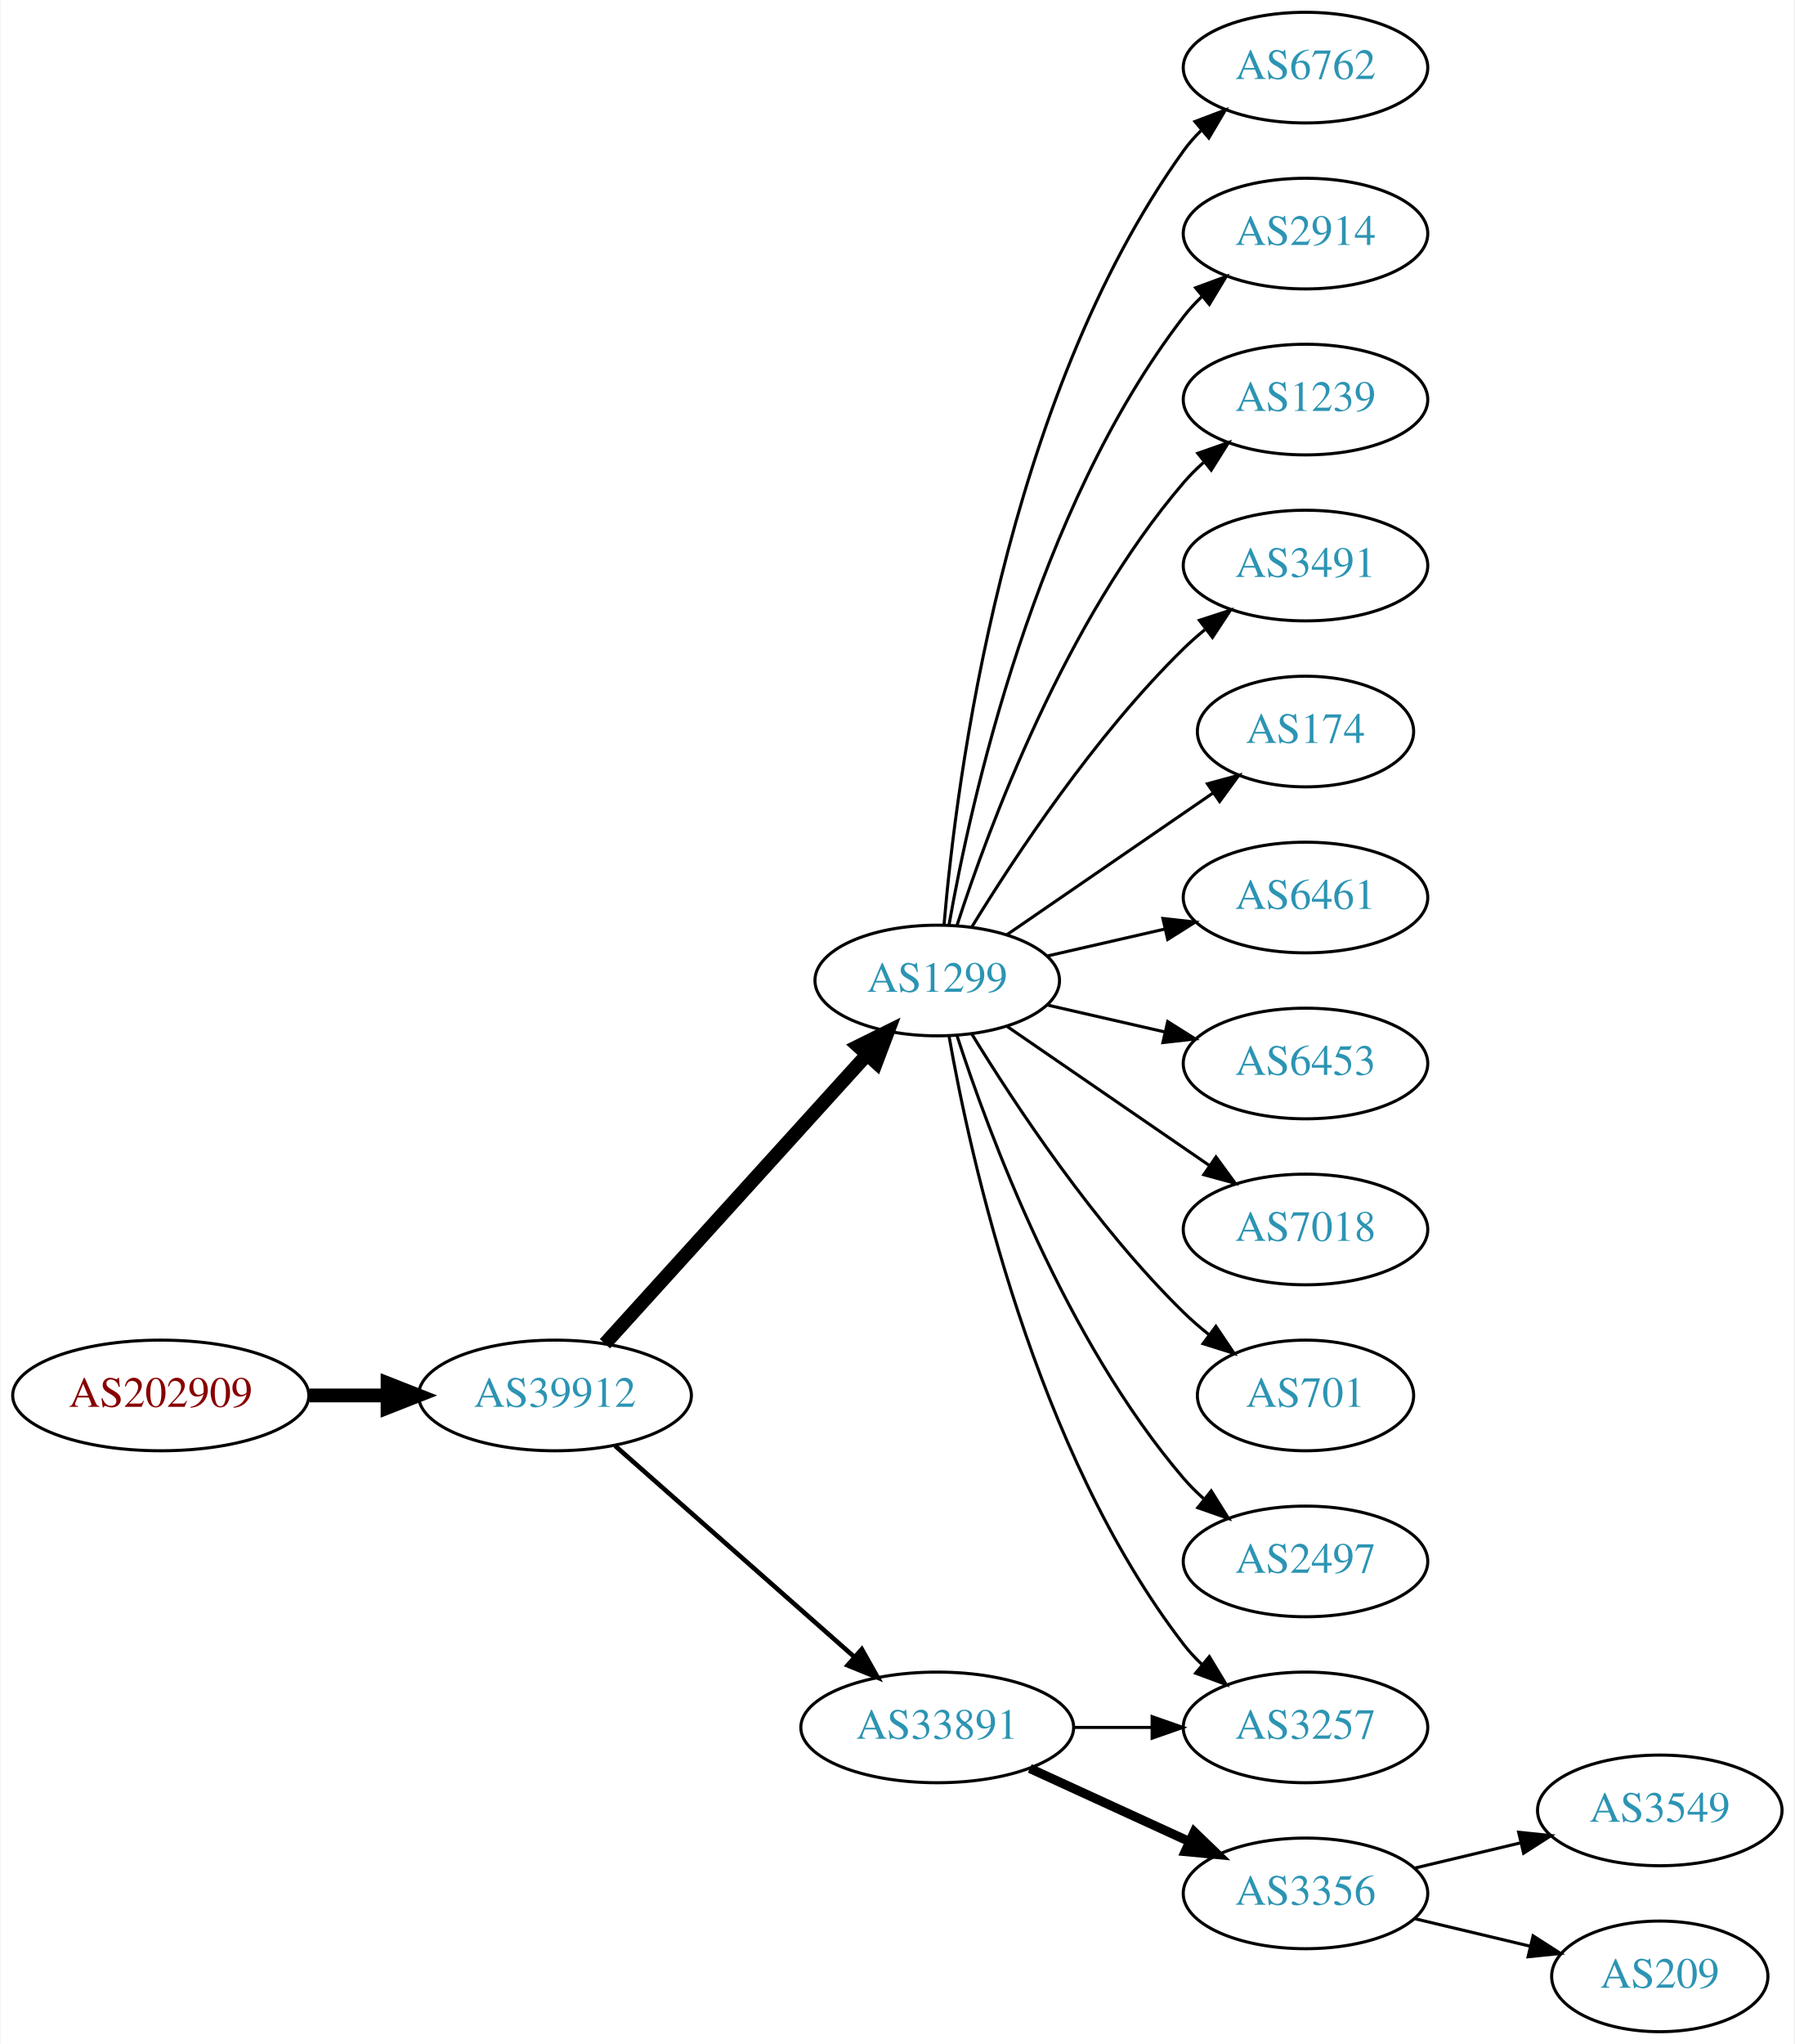
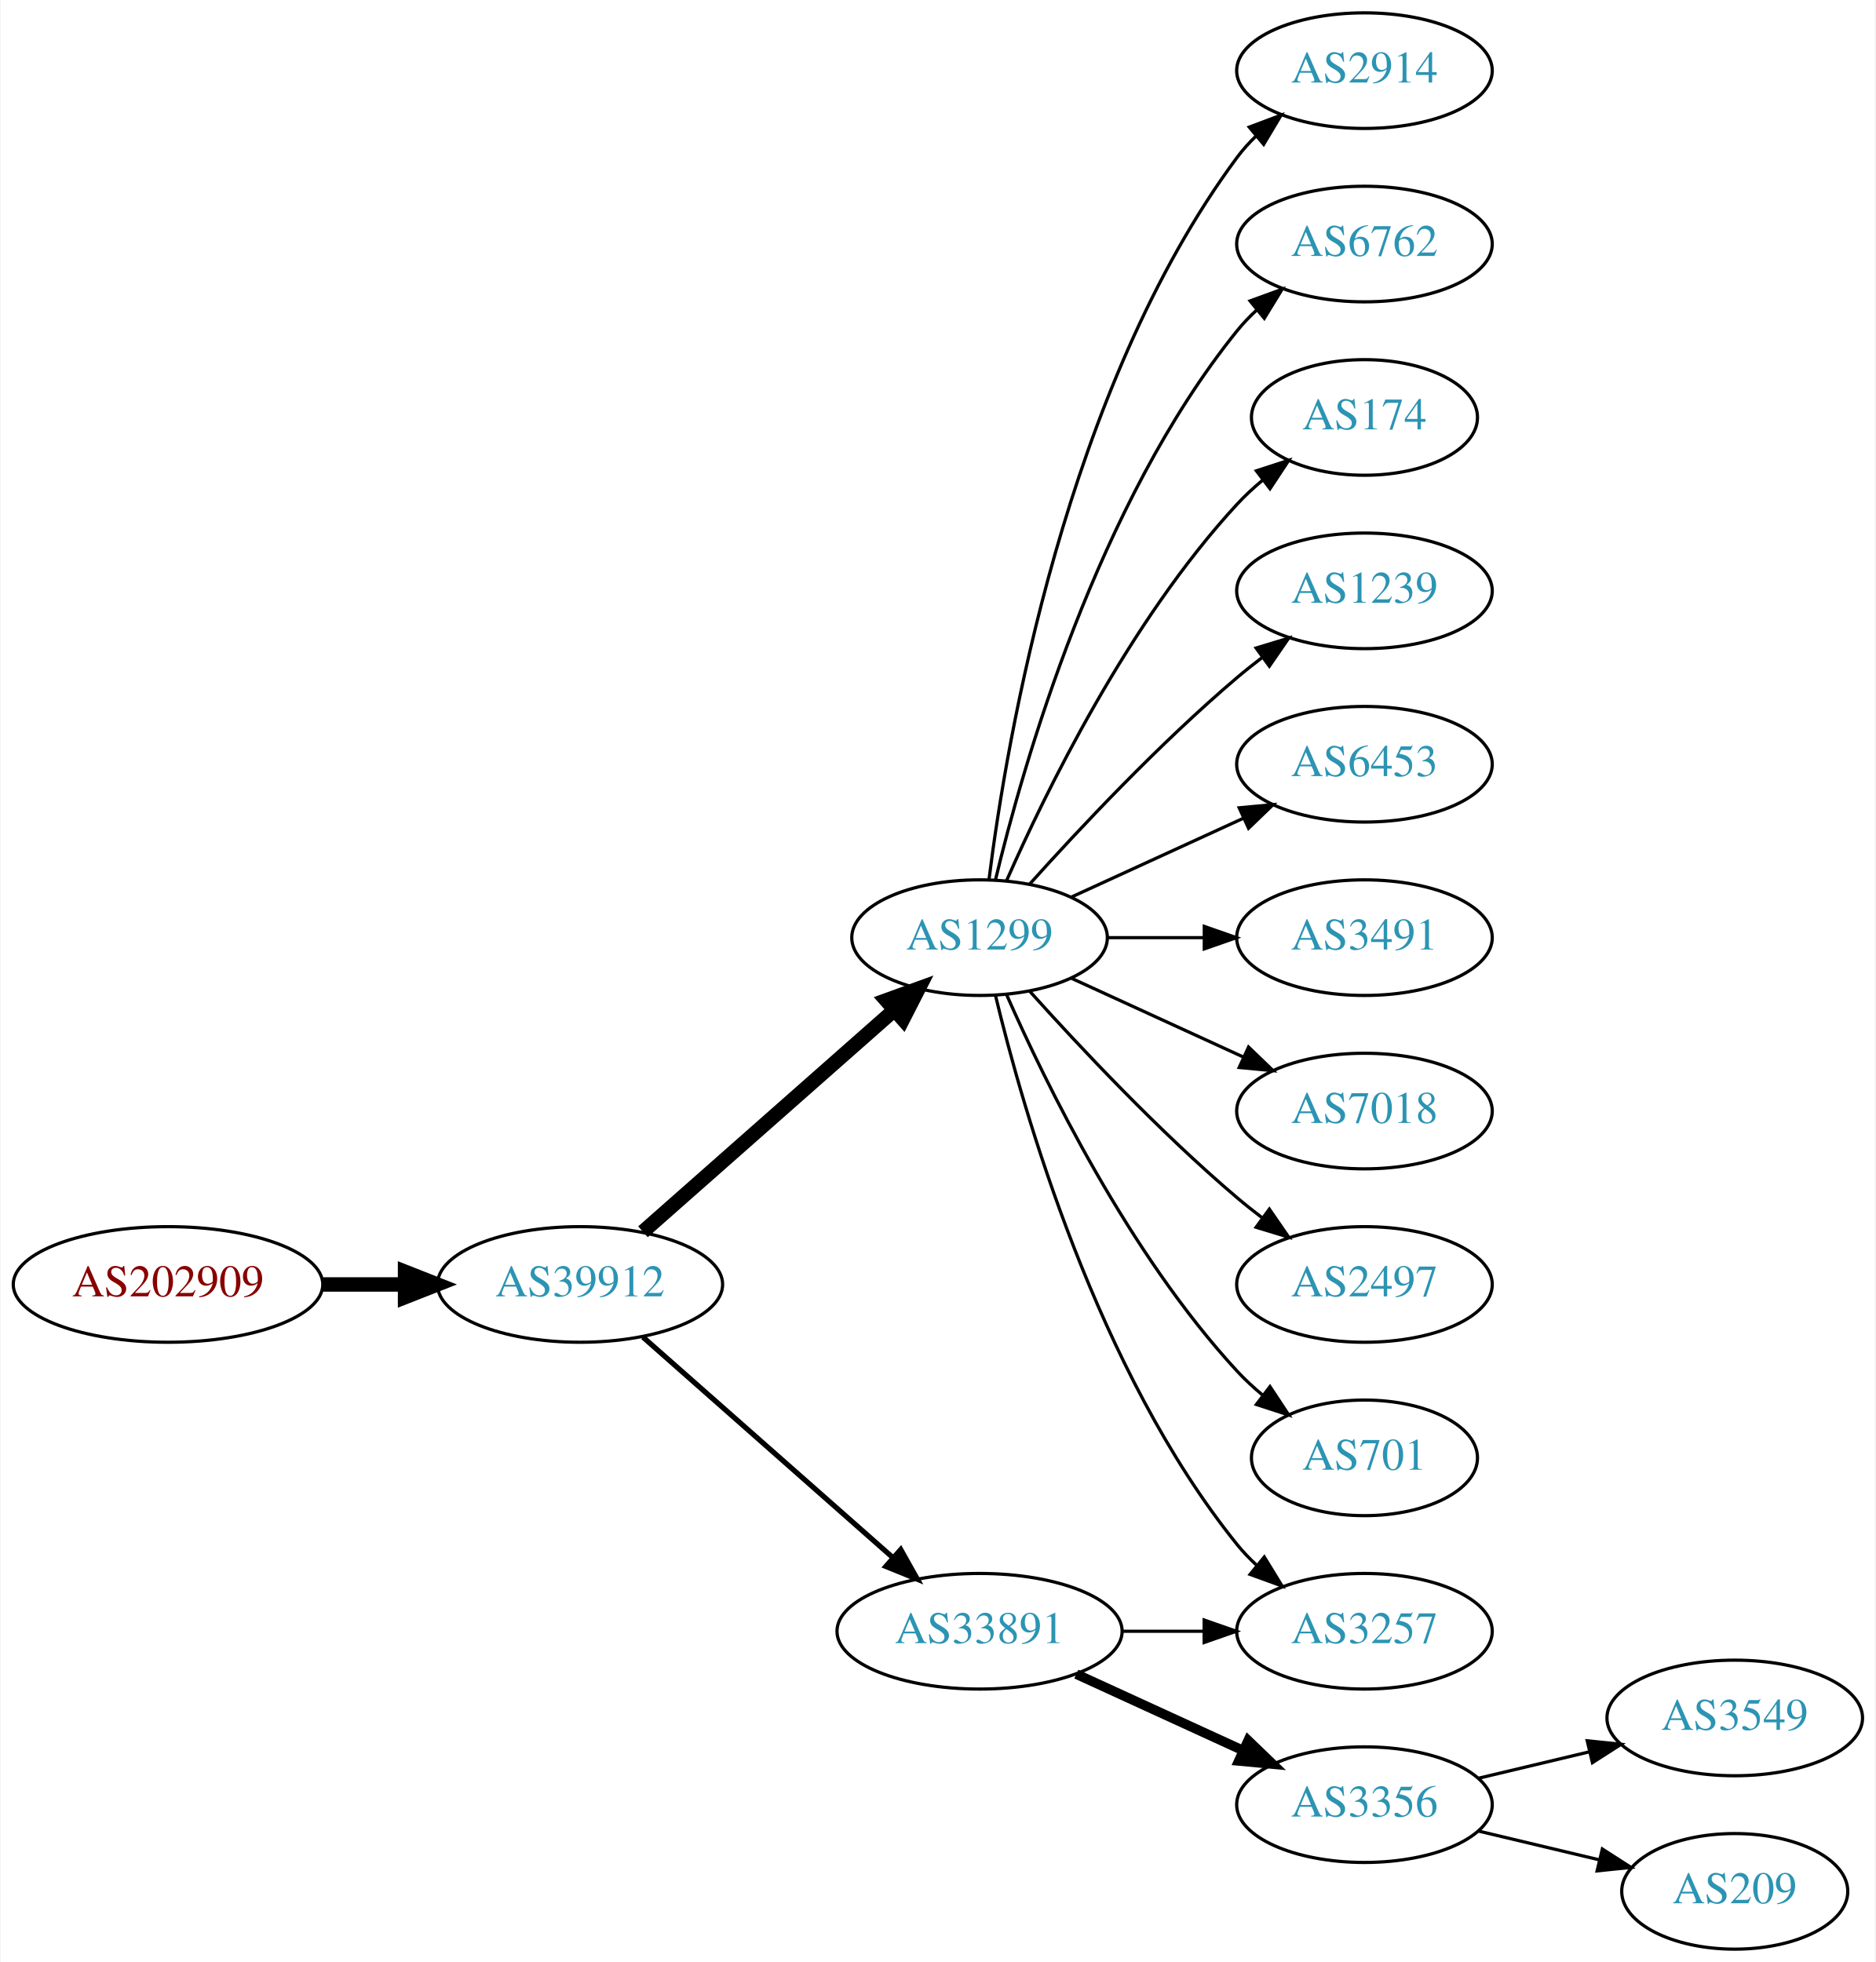
- <svg xmlns="http://www.w3.org/2000/svg" xmlns:xlink="http://www.w3.org/1999/xlink" width="584pt" height="665pt" viewBox="0.00 0.00 583.56 665.00">
-   <g id="graph0" class="graph" transform="scale(1 1) rotate(0) translate(4 661)">
-     <polygon fill="white" stroke="none" points="-4,4 -4,-661 579.562,-661 579.562,4 -4,4" />
+ <svg xmlns="http://www.w3.org/2000/svg" xmlns:xlink="http://www.w3.org/1999/xlink" width="584pt" height="611pt" viewBox="0.00 0.00 583.56 611.00">
+   <g id="graph0" class="graph" transform="scale(1 1) rotate(0) translate(4 607)">
+     <polygon fill="white" stroke="none" points="-4,4 -4,-607 579.562,-607 579.562,4 -4,4" />
    <g id="node1" class="node">
      <g id="a_node1">
        <a xlink:href="/asn/202909" xlink:title="AS202909 ~ TELETRONIC-AS [AT]">
          <ellipse fill="#ffffff" stroke="black" cx="48.096" cy="-207" rx="48.192" ry="18" />
          <text text-anchor="middle" x="48.096" y="-203.3" font-family="Times,serif" font-size="14.00" fill="#880000">AS202909</text>
        </a>
      </g>
    </g>
    <g id="node2" class="node">
      <g id="a_node2">
        <a xlink:href="/asn/39912" xlink:title="AS39912 ~ oja.at GmbH [AT]">
          <ellipse fill="#ffffff" stroke="black" cx="176.388" cy="-207" rx="44.393" ry="18" />
          <text text-anchor="middle" x="176.388" y="-203.3" font-family="Times,serif" font-size="14.00" fill="#2c94b3">AS39912</text>
        </a>
      </g>
    </g>
    <g id="edge1" class="edge">
      <path fill="none" stroke="black" stroke-width="4.5" d="M96.481,-207C104.742,-207 113.386,-207 121.799,-207" />
      <polygon fill="black" stroke="black" stroke-width="4.5" points="121.904,-210.938 131.904,-207 121.904,-203.063 121.904,-210.938" />
    </g>
    <g id="node3" class="node">
      <g id="a_node3">
        <a xlink:href="/asn/1299" xlink:title="AS1299 ~ Telia Carrier [EU]">
-           <ellipse fill="#ffffff" stroke="black" cx="300.78" cy="-342" rx="39.794" ry="18" />
-           <text text-anchor="middle" x="300.78" y="-338.3" font-family="Times,serif" font-size="14.00" fill="#2c94b3">AS1299</text>
+           <ellipse fill="#ffffff" stroke="black" cx="300.78" cy="-315" rx="39.794" ry="18" />
+           <text text-anchor="middle" x="300.78" y="-311.3" font-family="Times,serif" font-size="14.00" fill="#2c94b3">AS1299</text>
        </a>
      </g>
    </g>
    <g id="edge2" class="edge">
-       <path fill="none" stroke="black" stroke-width="4.5" d="M192.641,-223.825C214.104,-247.499 253.335,-290.771 277.903,-317.87" />
-       <polygon fill="black" stroke="black" stroke-width="4.5" points="275.085,-320.623 284.718,-325.387 280.919,-315.334 275.085,-320.623" />
+       <path fill="none" stroke="black" stroke-width="4.5" d="M195.976,-223.403C216.794,-241.772 250.67,-271.665 274.029,-292.278" />
+       <polygon fill="black" stroke="black" stroke-width="4.5" points="271.711,-295.484 281.815,-299.148 276.922,-289.579 271.711,-295.484" />
    </g>
    <g id="node4" class="node">
      <g id="a_node4">
        <a xlink:href="/asn/33891" xlink:title="AS33891 ~ CORE-BACKBONE GMBH GLOBAL NETWORK [DE]">
          <ellipse fill="#ffffff" stroke="black" cx="300.78" cy="-99" rx="44.393" ry="18" />
          <text text-anchor="middle" x="300.78" y="-95.3" font-family="Times,serif" font-size="14.00" fill="#2c94b3">AS33891</text>
        </a>
      </g>
    </g>
    <g id="edge3" class="edge">
-       <path fill="none" stroke="black" stroke-width="1.5" d="M195.976,-190.597C216.674,-172.333 250.281,-142.678 273.626,-122.079" />
-       <polygon fill="black" stroke="black" stroke-width="1.5" points="276.235,-124.444 281.417,-115.203 271.603,-119.195 276.235,-124.444" />
+       <path fill="none" stroke="black" stroke-width="1.636" d="M195.976,-190.597C216.674,-172.333 250.281,-142.678 273.626,-122.079" />
+       <polygon fill="black" stroke="black" stroke-width="1.636" points="276.235,-124.444 281.417,-115.203 271.603,-119.195 276.235,-124.444" />
    </g>
    <g id="node5" class="node">
      <g id="a_node5">
-         <a xlink:href="/asn/6762" xlink:title="AS6762 ~ TELECOM ITALIA SPARKLE S.p.A. [IT]">
-           <ellipse fill="#ffffff" stroke="black" cx="420.622" cy="-639" rx="39.794" ry="18" />
-           <text text-anchor="middle" x="420.622" y="-635.3" font-family="Times,serif" font-size="14.00" fill="#2c94b3">AS6762</text>
-         </a>
-       </g>
-     </g>
-     <g id="edge4" class="edge">
-       <path fill="none" stroke="black" d="M302.998,-360.195C306.906,-406.461 322.533,-530.68 380.976,-612 382.677,-614.368 384.654,-616.599 386.796,-618.687" />
-       <polygon fill="black" stroke="black" points="384.651,-621.457 394.556,-625.218 389.158,-616.101 384.651,-621.457" />
-     </g>
-     <g id="node6" class="node">
-       <g id="a_node6">
        <a xlink:href="/asn/2914" xlink:title="AS2914 ~ NTT America, Inc. [US]">
          <ellipse fill="#ffffff" stroke="black" cx="420.622" cy="-585" rx="39.794" ry="18" />
          <text text-anchor="middle" x="420.622" y="-581.3" font-family="Times,serif" font-size="14.00" fill="#2c94b3">AS2914</text>
        </a>
      </g>
    </g>
+     <g id="edge4" class="edge">
+       <path fill="none" stroke="black" d="M303.739,-333.265C309.145,-376.329 327.591,-486.002 380.976,-558 382.712,-560.342 384.714,-562.555 386.874,-564.63" />
+       <polygon fill="black" stroke="black" points="384.747,-567.414 394.667,-571.137 389.234,-562.041 384.747,-567.414" />
+     </g>
+     <g id="node6" class="node">
+       <g id="a_node6">
+         <a xlink:href="/asn/6762" xlink:title="AS6762 ~ TELECOM ITALIA SPARKLE S.p.A. [IT]">
+           <ellipse fill="#ffffff" stroke="black" cx="420.622" cy="-531" rx="39.794" ry="18" />
+           <text text-anchor="middle" x="420.622" y="-527.3" font-family="Times,serif" font-size="14.00" fill="#2c94b3">AS6762</text>
+         </a>
+       </g>
+     </g>
    <g id="edge5" class="edge">
-       <path fill="none" stroke="black" d="M304.598,-359.99C311.526,-399.435 332.482,-495.025 380.976,-558 382.755,-560.31 384.787,-562.5 386.968,-564.559" />
-       <polygon fill="black" stroke="black" points="384.863,-567.361 394.8,-571.036 389.324,-561.966 384.863,-567.361" />
+       <path fill="none" stroke="black" d="M305.706,-332.882C314.265,-368.609 337.413,-450.008 380.976,-504 382.807,-506.269 384.876,-508.43 387.083,-510.468" />
+       <polygon fill="black" stroke="black" points="385.006,-513.291 394.965,-516.906 389.434,-507.869 385.006,-513.291" />
    </g>
    <g id="node7" class="node">
      <g id="a_node7">
-         <a xlink:href="/asn/1239" xlink:title="AS1239 ~ Sprint [US]">
-           <ellipse fill="#ffffff" stroke="black" cx="420.622" cy="-531" rx="39.794" ry="18" />
-           <text text-anchor="middle" x="420.622" y="-527.3" font-family="Times,serif" font-size="14.00" fill="#2c94b3">AS1239</text>
+         <a xlink:href="/asn/174" xlink:title="AS174 ~ Cogent Communications [US]">
+           <ellipse fill="#ffffff" stroke="black" cx="420.622" cy="-477" rx="35.194" ry="18" />
+           <text text-anchor="middle" x="420.622" y="-473.3" font-family="Times,serif" font-size="14.00" fill="#2c94b3">AS174</text>
        </a>
      </g>
    </g>
    <g id="edge6" class="edge">
-       <path fill="none" stroke="black" d="M307.227,-359.991C317.541,-391.816 342.403,-458.927 380.976,-504 382.922,-506.274 385.1,-508.449 387.404,-510.507" />
-       <polygon fill="black" stroke="black" points="385.574,-513.524 395.573,-517.027 389.941,-508.053 385.574,-513.524" />
+       <path fill="none" stroke="black" d="M309.196,-332.761C321.264,-360.183 347.235,-413.473 380.976,-450 383.381,-452.604 386.079,-455.1 388.901,-457.449" />
+       <polygon fill="black" stroke="black" points="386.969,-460.378 397.045,-463.653 391.211,-454.809 386.969,-460.378" />
    </g>
    <g id="node8" class="node">
      <g id="a_node8">
-         <a xlink:href="/asn/3491" xlink:title="AS3491 ~ PCCW Global, Inc. [US]">
-           <ellipse fill="#ffffff" stroke="black" cx="420.622" cy="-477" rx="39.794" ry="18" />
-           <text text-anchor="middle" x="420.622" y="-473.3" font-family="Times,serif" font-size="14.00" fill="#2c94b3">AS3491</text>
+         <a xlink:href="/asn/1239" xlink:title="AS1239 ~ Sprint [US]">
+           <ellipse fill="#ffffff" stroke="black" cx="420.622" cy="-423" rx="39.794" ry="18" />
+           <text text-anchor="middle" x="420.622" y="-419.3" font-family="Times,serif" font-size="14.00" fill="#2c94b3">AS1239</text>
        </a>
      </g>
    </g>
    <g id="edge7" class="edge">
-       <path fill="none" stroke="black" d="M312.045,-359.44C325.854,-381.991 352.043,-421.722 380.976,-450 383.116,-452.092 385.433,-454.137 387.833,-456.106" />
-       <polygon fill="black" stroke="black" points="386.1,-459.185 396.175,-462.464 390.343,-453.618 386.1,-459.185" />
+       <path fill="none" stroke="black" d="M316.426,-331.725C331.727,-348.765 356.824,-375.523 380.976,-396 383.473,-398.117 386.133,-400.232 388.845,-402.293" />
+       <polygon fill="black" stroke="black" points="386.882,-405.194 397.021,-408.266 391.011,-399.541 386.882,-405.194" />
    </g>
    <g id="node9" class="node">
      <g id="a_node9">
-         <a xlink:href="/asn/174" xlink:title="AS174 ~ Cogent Communications [US]">
-           <ellipse fill="#ffffff" stroke="black" cx="420.622" cy="-423" rx="35.194" ry="18" />
-           <text text-anchor="middle" x="420.622" y="-419.3" font-family="Times,serif" font-size="14.00" fill="#2c94b3">AS174</text>
+         <a xlink:href="/asn/6453" xlink:title="AS6453 ~ TATA COMMUNICATIONS (AMERICA) INC [US]">
+           <ellipse fill="#ffffff" stroke="black" cx="420.622" cy="-369" rx="39.794" ry="18" />
+           <text text-anchor="middle" x="420.622" y="-365.3" font-family="Times,serif" font-size="14.00" fill="#2c94b3">AS6453</text>
        </a>
      </g>
    </g>
    <g id="edge8" class="edge">
-       <path fill="none" stroke="black" d="M323.394,-356.857C342.231,-369.805 369.711,-388.693 390.487,-402.973" />
-       <polygon fill="black" stroke="black" points="388.712,-406.001 398.935,-408.781 392.677,-400.232 388.712,-406.001" />
+       <path fill="none" stroke="black" d="M329.409,-327.661C345.366,-334.973 365.636,-344.261 382.919,-352.181" />
+       <polygon fill="black" stroke="black" points="381.617,-355.435 392.167,-356.419 384.534,-349.071 381.617,-355.435" />
    </g>
    <g id="node10" class="node">
      <g id="a_node10">
-         <a xlink:href="/asn/6461" xlink:title="AS6461 ~ Zayo Bandwidth [US]">
-           <ellipse fill="#ffffff" stroke="black" cx="420.622" cy="-369" rx="39.794" ry="18" />
-           <text text-anchor="middle" x="420.622" y="-365.3" font-family="Times,serif" font-size="14.00" fill="#2c94b3">AS6461</text>
+         <a xlink:href="/asn/3491" xlink:title="AS3491 ~ PCCW Global, Inc. [US]">
+           <ellipse fill="#ffffff" stroke="black" cx="420.622" cy="-315" rx="39.794" ry="18" />
+           <text text-anchor="middle" x="420.622" y="-311.3" font-family="Times,serif" font-size="14.00" fill="#2c94b3">AS3491</text>
        </a>
      </g>
    </g>
    <g id="edge9" class="edge">
-       <path fill="none" stroke="black" d="M336.499,-349.955C348.499,-352.704 362.12,-355.825 374.812,-358.733" />
-       <polygon fill="black" stroke="black" points="374.215,-362.187 384.744,-361.009 375.778,-355.364 374.215,-362.187" />
+       <path fill="none" stroke="black" d="M340.692,-315C350.246,-315 360.595,-315 370.558,-315" />
+       <polygon fill="black" stroke="black" points="370.751,-318.5 380.75,-315 370.75,-311.5 370.751,-318.5" />
    </g>
    <g id="node11" class="node">
      <g id="a_node11">
-         <a xlink:href="/asn/6453" xlink:title="AS6453 ~ TATA COMMUNICATIONS (AMERICA) INC [US]">
-           <ellipse fill="#ffffff" stroke="black" cx="420.622" cy="-315" rx="39.794" ry="18" />
-           <text text-anchor="middle" x="420.622" y="-311.3" font-family="Times,serif" font-size="14.00" fill="#2c94b3">AS6453</text>
+         <a xlink:href="/asn/3257" xlink:title="AS3257 ~ GTT [DE]">
+           <ellipse fill="#ffffff" stroke="black" cx="420.622" cy="-99" rx="39.794" ry="18" />
+           <text text-anchor="middle" x="420.622" y="-95.3" font-family="Times,serif" font-size="14.00" fill="#2c94b3">AS3257</text>
        </a>
      </g>
    </g>
    <g id="edge10" class="edge">
-       <path fill="none" stroke="black" d="M336.499,-334.045C348.499,-331.296 362.12,-328.175 374.812,-325.267" />
-       <polygon fill="black" stroke="black" points="375.778,-328.636 384.744,-322.991 374.215,-321.813 375.778,-328.636" />
+       <path fill="none" stroke="black" d="M305.706,-297.118C314.265,-261.391 337.413,-179.992 380.976,-126 382.807,-123.731 384.876,-121.57 387.083,-119.532" />
+       <polygon fill="black" stroke="black" points="389.434,-122.131 394.965,-113.094 385.006,-116.709 389.434,-122.131" />
    </g>
    <g id="node12" class="node">
      <g id="a_node12">
        <a xlink:href="/asn/7018" xlink:title="AS7018 ~ AT&amp;T Services, Inc. [US]">
          <ellipse fill="#ffffff" stroke="black" cx="420.622" cy="-261" rx="39.794" ry="18" />
          <text text-anchor="middle" x="420.622" y="-257.3" font-family="Times,serif" font-size="14.00" fill="#2c94b3">AS7018</text>
        </a>
      </g>
    </g>
    <g id="edge11" class="edge">
-       <path fill="none" stroke="black" d="M323.394,-327.143C341.882,-314.435 368.696,-296.005 389.326,-281.825" />
-       <polygon fill="black" stroke="black" points="391.488,-284.586 397.746,-276.037 387.522,-278.817 391.488,-284.586" />
+       <path fill="none" stroke="black" d="M329.409,-302.339C345.366,-295.027 365.636,-285.739 382.919,-277.819" />
+       <polygon fill="black" stroke="black" points="384.534,-280.929 392.167,-273.581 381.617,-274.565 384.534,-280.929" />
    </g>
    <g id="node13" class="node">
      <g id="a_node13">
-         <a xlink:href="/asn/3257" xlink:title="AS3257 ~ GTT [DE]">
-           <ellipse fill="#ffffff" stroke="black" cx="420.622" cy="-99" rx="39.794" ry="18" />
-           <text text-anchor="middle" x="420.622" y="-95.3" font-family="Times,serif" font-size="14.00" fill="#2c94b3">AS3257</text>
+         <a xlink:href="/asn/2497" xlink:title="AS2497 ~ Internet Initiative Japan Inc. [JP]">
+           <ellipse fill="#ffffff" stroke="black" cx="420.622" cy="-207" rx="39.794" ry="18" />
+           <text text-anchor="middle" x="420.622" y="-203.3" font-family="Times,serif" font-size="14.00" fill="#2c94b3">AS2497</text>
        </a>
      </g>
    </g>
    <g id="edge12" class="edge">
-       <path fill="none" stroke="black" d="M304.598,-324.01C311.526,-284.565 332.482,-188.975 380.976,-126 382.755,-123.69 384.787,-121.5 386.968,-119.441" />
-       <polygon fill="black" stroke="black" points="389.324,-122.034 394.8,-112.964 384.863,-116.639 389.324,-122.034" />
+       <path fill="none" stroke="black" d="M316.426,-298.275C331.727,-281.235 356.824,-254.477 380.976,-234 383.473,-231.883 386.133,-229.768 388.845,-227.707" />
+       <polygon fill="black" stroke="black" points="391.011,-230.459 397.021,-221.734 386.882,-224.806 391.011,-230.459" />
    </g>
    <g id="node14" class="node">
      <g id="a_node14">
        <a xlink:href="/asn/701" xlink:title="AS701 ~ UUNET [US]">
-           <ellipse fill="#ffffff" stroke="black" cx="420.622" cy="-207" rx="35.194" ry="18" />
-           <text text-anchor="middle" x="420.622" y="-203.3" font-family="Times,serif" font-size="14.00" fill="#2c94b3">AS701</text>
+           <ellipse fill="#ffffff" stroke="black" cx="420.622" cy="-153" rx="35.194" ry="18" />
+           <text text-anchor="middle" x="420.622" y="-149.3" font-family="Times,serif" font-size="14.00" fill="#2c94b3">AS701</text>
        </a>
      </g>
    </g>
    <g id="edge13" class="edge">
-       <path fill="none" stroke="black" d="M312.045,-324.56C325.854,-302.009 352.043,-262.278 380.976,-234 383.511,-231.522 386.295,-229.11 389.17,-226.812" />
-       <polygon fill="black" stroke="black" points="391.466,-229.465 397.387,-220.679 387.279,-223.856 391.466,-229.465" />
-     </g>
-     <g id="node15" class="node">
-       <g id="a_node15">
-         <a xlink:href="/asn/2497" xlink:title="AS2497 ~ Internet Initiative Japan Inc. [JP]">
-           <ellipse fill="#ffffff" stroke="black" cx="420.622" cy="-153" rx="39.794" ry="18" />
-           <text text-anchor="middle" x="420.622" y="-149.3" font-family="Times,serif" font-size="14.00" fill="#2c94b3">AS2497</text>
-         </a>
-       </g>
-     </g>
-     <g id="edge14" class="edge">
-       <path fill="none" stroke="black" d="M307.227,-324.009C317.541,-292.184 342.403,-225.073 380.976,-180 382.922,-177.726 385.1,-175.551 387.404,-173.493" />
-       <polygon fill="black" stroke="black" points="389.941,-175.947 395.573,-166.973 385.574,-170.476 389.941,-175.947" />
+       <path fill="none" stroke="black" d="M309.196,-297.239C321.264,-269.817 347.235,-216.527 380.976,-180 383.381,-177.396 386.079,-174.9 388.901,-172.551" />
+       <polygon fill="black" stroke="black" points="391.211,-175.191 397.045,-166.347 386.969,-169.622 391.211,-175.191" />
    </g>
    <g id="edge15" class="edge">
      <path fill="none" stroke="black" d="M344.991,-99C353.303,-99 362.066,-99 370.548,-99" />
      <polygon fill="black" stroke="black" points="370.707,-102.5 380.707,-99 370.707,-95.5 370.707,-102.5" />
    </g>
-     <g id="node16" class="node">
-       <g id="a_node16">
+     <g id="node15" class="node">
+       <g id="a_node15">
        <a xlink:href="/asn/3356" xlink:title="AS3356 ~ Level 3 Parent, LLC [US]">
          <ellipse fill="#ffffff" stroke="black" cx="420.622" cy="-45" rx="39.794" ry="18" />
          <text text-anchor="middle" x="420.622" y="-41.3" font-family="Times,serif" font-size="14.00" fill="#2c94b3">AS3356</text>
        </a>
      </g>
    </g>
-     <g id="edge16" class="edge">
+     <g id="edge14" class="edge">
      <path fill="none" stroke="black" stroke-width="3" d="M330.909,-85.652C346.521,-78.498 365.918,-69.609 382.59,-61.969" />
      <polygon fill="black" stroke="black" stroke-width="3" points="384.409,-64.986 392.042,-57.638 381.493,-58.622 384.409,-64.986" />
    </g>
-     <g id="node17" class="node">
-       <g id="a_node17">
+     <g id="node16" class="node">
+       <g id="a_node16">
        <a xlink:href="/asn/3549" xlink:title="AS3549 ~ Level 3 Parent, LLC [US]">
          <ellipse fill="#ffffff" stroke="black" cx="535.915" cy="-72" rx="39.794" ry="18" />
          <text text-anchor="middle" x="535.915" y="-68.3" font-family="Times,serif" font-size="14.00" fill="#2c94b3">AS3549</text>
        </a>
      </g>
    </g>
-     <g id="edge17" class="edge">
+     <g id="edge16" class="edge">
      <path fill="none" stroke="black" d="M456.229,-53.248C467.101,-55.838 479.255,-58.735 490.698,-61.462" />
      <polygon fill="black" stroke="black" points="489.981,-64.889 500.52,-63.803 491.604,-58.08 489.981,-64.889" />
    </g>
-     <g id="node18" class="node">
-       <g id="a_node18">
+     <g id="node17" class="node">
+       <g id="a_node17">
        <a xlink:href="/asn/209" xlink:title="AS209 ~ CenturyLink Communications, LLC [US]">
          <ellipse fill="#ffffff" stroke="black" cx="535.915" cy="-18" rx="35.194" ry="18" />
          <text text-anchor="middle" x="535.915" y="-14.3" font-family="Times,serif" font-size="14.00" fill="#2c94b3">AS209</text>
        </a>
      </g>
    </g>
-     <g id="edge18" class="edge">
+     <g id="edge17" class="edge">
      <path fill="none" stroke="black" d="M456.229,-36.752C468.024,-33.941 481.329,-30.771 493.596,-27.847" />
      <polygon fill="black" stroke="black" points="494.685,-31.186 503.601,-25.463 493.062,-24.377 494.685,-31.186" />
    </g>
  </g>
</svg>
